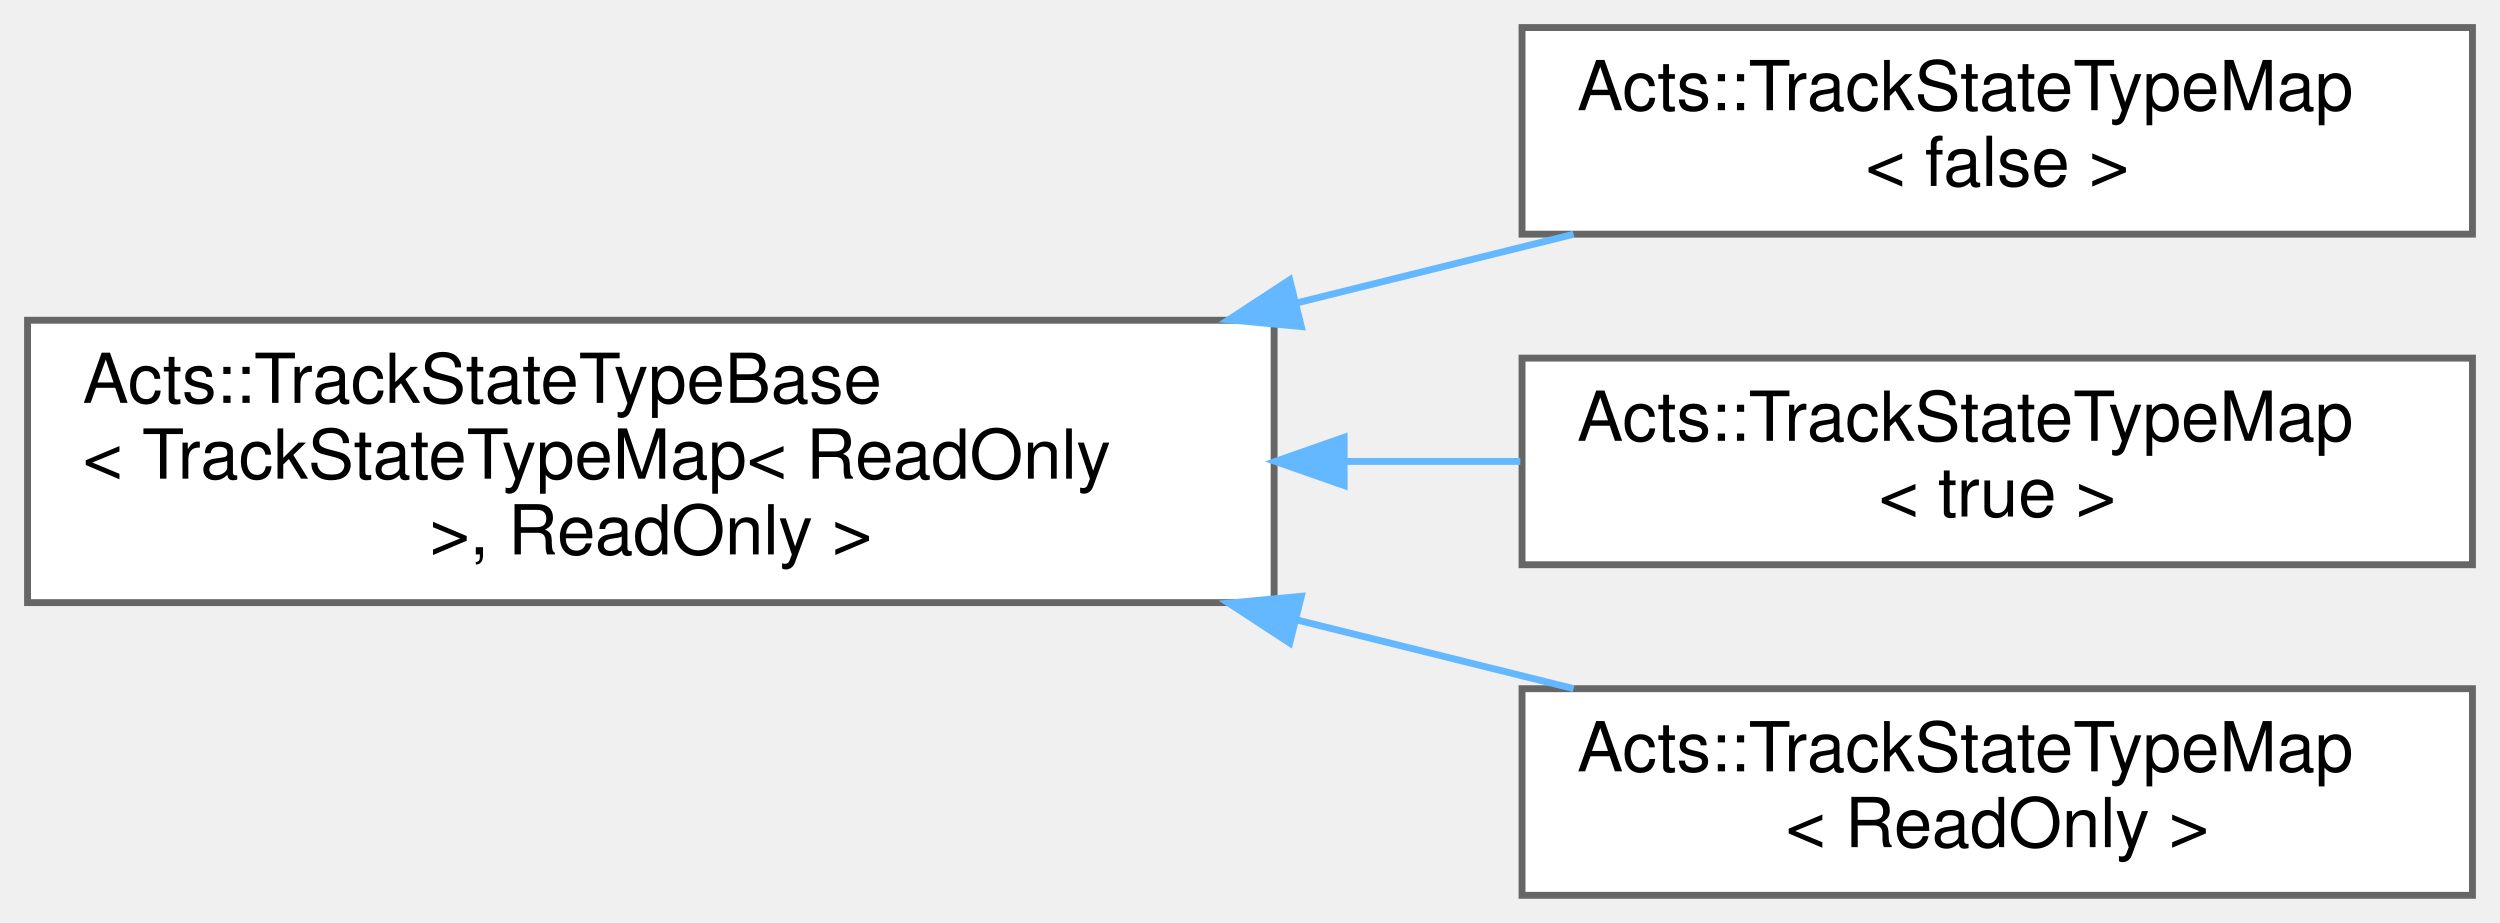
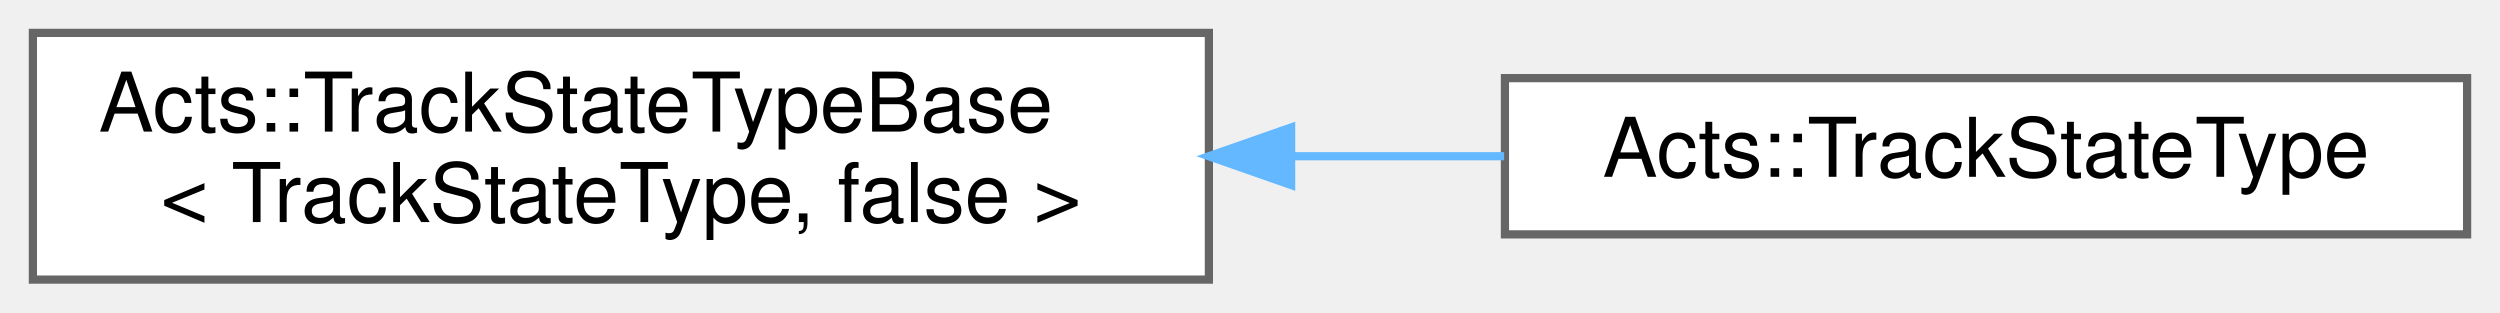
- <svg xmlns="http://www.w3.org/2000/svg" xmlns:xlink="http://www.w3.org/1999/xlink" width="363pt" height="134pt" viewBox="0.00 0.00 363.00 134.00">
-   <g id="graph0" class="graph" transform="scale(1 1) rotate(0) translate(4 130)">
+ <svg xmlns="http://www.w3.org/2000/svg" xmlns:xlink="http://www.w3.org/1999/xlink" width="304pt" height="38pt" viewBox="0.00 0.00 304.00 38.00">
+   <g id="graph0" class="graph" transform="scale(1 1) rotate(0) translate(4 34)">
    <g id="Node000000" class="node">
      <g id="a_Node000000">
        <a xlink:href="class_acts_1_1_track_state_type_base.html" target="_top" xlink:title=" ">
-           <polygon fill="white" stroke="#666666" points="181,-83.5 0,-83.5 0,-42.5 181,-42.5 181,-83.5" />
-           <text text-anchor="start" x="8" y="-71.5" font-family="Helvetica,sans-Serif" font-size="10.00">Acts::TrackStateTypeBase</text>
-           <text text-anchor="start" x="8" y="-60.5" font-family="Helvetica,sans-Serif" font-size="10.00">&lt; TrackStateTypeMap&lt; ReadOnly</text>
-           <text text-anchor="middle" x="90.5" y="-49.5" font-family="Helvetica,sans-Serif" font-size="10.00"> &gt;, ReadOnly &gt;</text>
+           <polygon fill="white" stroke="#666666" points="143,-30 0,-30 0,0 143,0 143,-30" />
+           <text text-anchor="start" x="8" y="-18" font-family="Helvetica,sans-Serif" font-size="10.00">Acts::TrackStateTypeBase</text>
+           <text text-anchor="middle" x="71.5" y="-7" font-family="Helvetica,sans-Serif" font-size="10.00">&lt; TrackStateType, false &gt;</text>
        </a>
      </g>
    </g>
    <g id="Node000001" class="node">
      <g id="a_Node000001">
-         <a xlink:href="class_acts_1_1_track_state_type_map.html" target="_top" xlink:title=" ">
-           <polygon fill="white" stroke="#666666" points="355,-126 217,-126 217,-96 355,-96 355,-126" />
-           <text text-anchor="start" x="225" y="-114" font-family="Helvetica,sans-Serif" font-size="10.00">Acts::TrackStateTypeMap</text>
-           <text text-anchor="middle" x="286" y="-103" font-family="Helvetica,sans-Serif" font-size="10.00">&lt; false &gt;</text>
+         <a xlink:href="class_acts_1_1_track_state_type.html" target="_top" xlink:title="TrackStateTypeBase captured by value.">
+           <polygon fill="white" stroke="#666666" points="296,-24.5 179,-24.5 179,-5.5 296,-5.5 296,-24.5" />
+           <text text-anchor="middle" x="237.5" y="-12.5" font-family="Helvetica,sans-Serif" font-size="10.00">Acts::TrackStateType</text>
        </a>
      </g>
    </g>
-     <g id="edge260_Node000000_Node000001" class="edge">
-       <g id="a_edge260_Node000000_Node000001">
+     <g id="edge259_Node000000_Node000001" class="edge">
+       <g id="a_edge259_Node000000_Node000001">
        <a xlink:title=" ">
-           <path fill="none" stroke="#63b8ff" d="M184.31,-86.02C197.96,-89.41 211.72,-92.82 224.49,-95.99" />
-           <polygon fill="#63b8ff" stroke="#63b8ff" points="184.95,-82.58 174.4,-83.57 183.27,-89.37 184.95,-82.58" />
-         </a>
-       </g>
-     </g>
-     <g id="Node000002" class="node">
-       <g id="a_Node000002">
-         <a xlink:href="class_acts_1_1_track_state_type_map.html" target="_top" xlink:title=" ">
-           <polygon fill="white" stroke="#666666" points="355,-78 217,-78 217,-48 355,-48 355,-78" />
-           <text text-anchor="start" x="225" y="-66" font-family="Helvetica,sans-Serif" font-size="10.00">Acts::TrackStateTypeMap</text>
-           <text text-anchor="middle" x="286" y="-55" font-family="Helvetica,sans-Serif" font-size="10.00">&lt; true &gt;</text>
-         </a>
-       </g>
-     </g>
-     <g id="edge261_Node000000_Node000002" class="edge">
-       <g id="a_edge261_Node000000_Node000002">
-         <a xlink:title=" ">
-           <path fill="none" stroke="#63b8ff" d="M191.28,-63C199.89,-63 208.48,-63 216.75,-63" />
-           <polygon fill="#63b8ff" stroke="#63b8ff" points="191.17,-59.5 181.17,-63 191.17,-66.5 191.17,-59.5" />
-         </a>
-       </g>
-     </g>
-     <g id="Node000003" class="node">
-       <g id="a_Node000003">
-         <a xlink:href="class_acts_1_1_track_state_type_map.html" target="_top" xlink:title="TrackStateTypeBase mapped to external storage.">
-           <polygon fill="white" stroke="#666666" points="355,-30 217,-30 217,0 355,0 355,-30" />
-           <text text-anchor="start" x="225" y="-18" font-family="Helvetica,sans-Serif" font-size="10.00">Acts::TrackStateTypeMap</text>
-           <text text-anchor="middle" x="286" y="-7" font-family="Helvetica,sans-Serif" font-size="10.00">&lt; ReadOnly &gt;</text>
-         </a>
-       </g>
-     </g>
-     <g id="edge262_Node000000_Node000003" class="edge">
-       <g id="a_edge262_Node000000_Node000003">
-         <a xlink:title=" ">
-           <path fill="none" stroke="#63b8ff" d="M184.31,-39.98C197.96,-36.59 211.72,-33.18 224.49,-30.01" />
-           <polygon fill="#63b8ff" stroke="#63b8ff" points="183.27,-36.63 174.4,-42.43 184.95,-43.42 183.27,-36.63" />
+           <path fill="none" stroke="#63b8ff" d="M153.17,-15C161.85,-15 170.56,-15 178.9,-15" />
+           <polygon fill="#63b8ff" stroke="#63b8ff" points="153,-11.5 143,-15 153,-18.5 153,-11.5" />
        </a>
      </g>
    </g>
  </g>
</svg>
